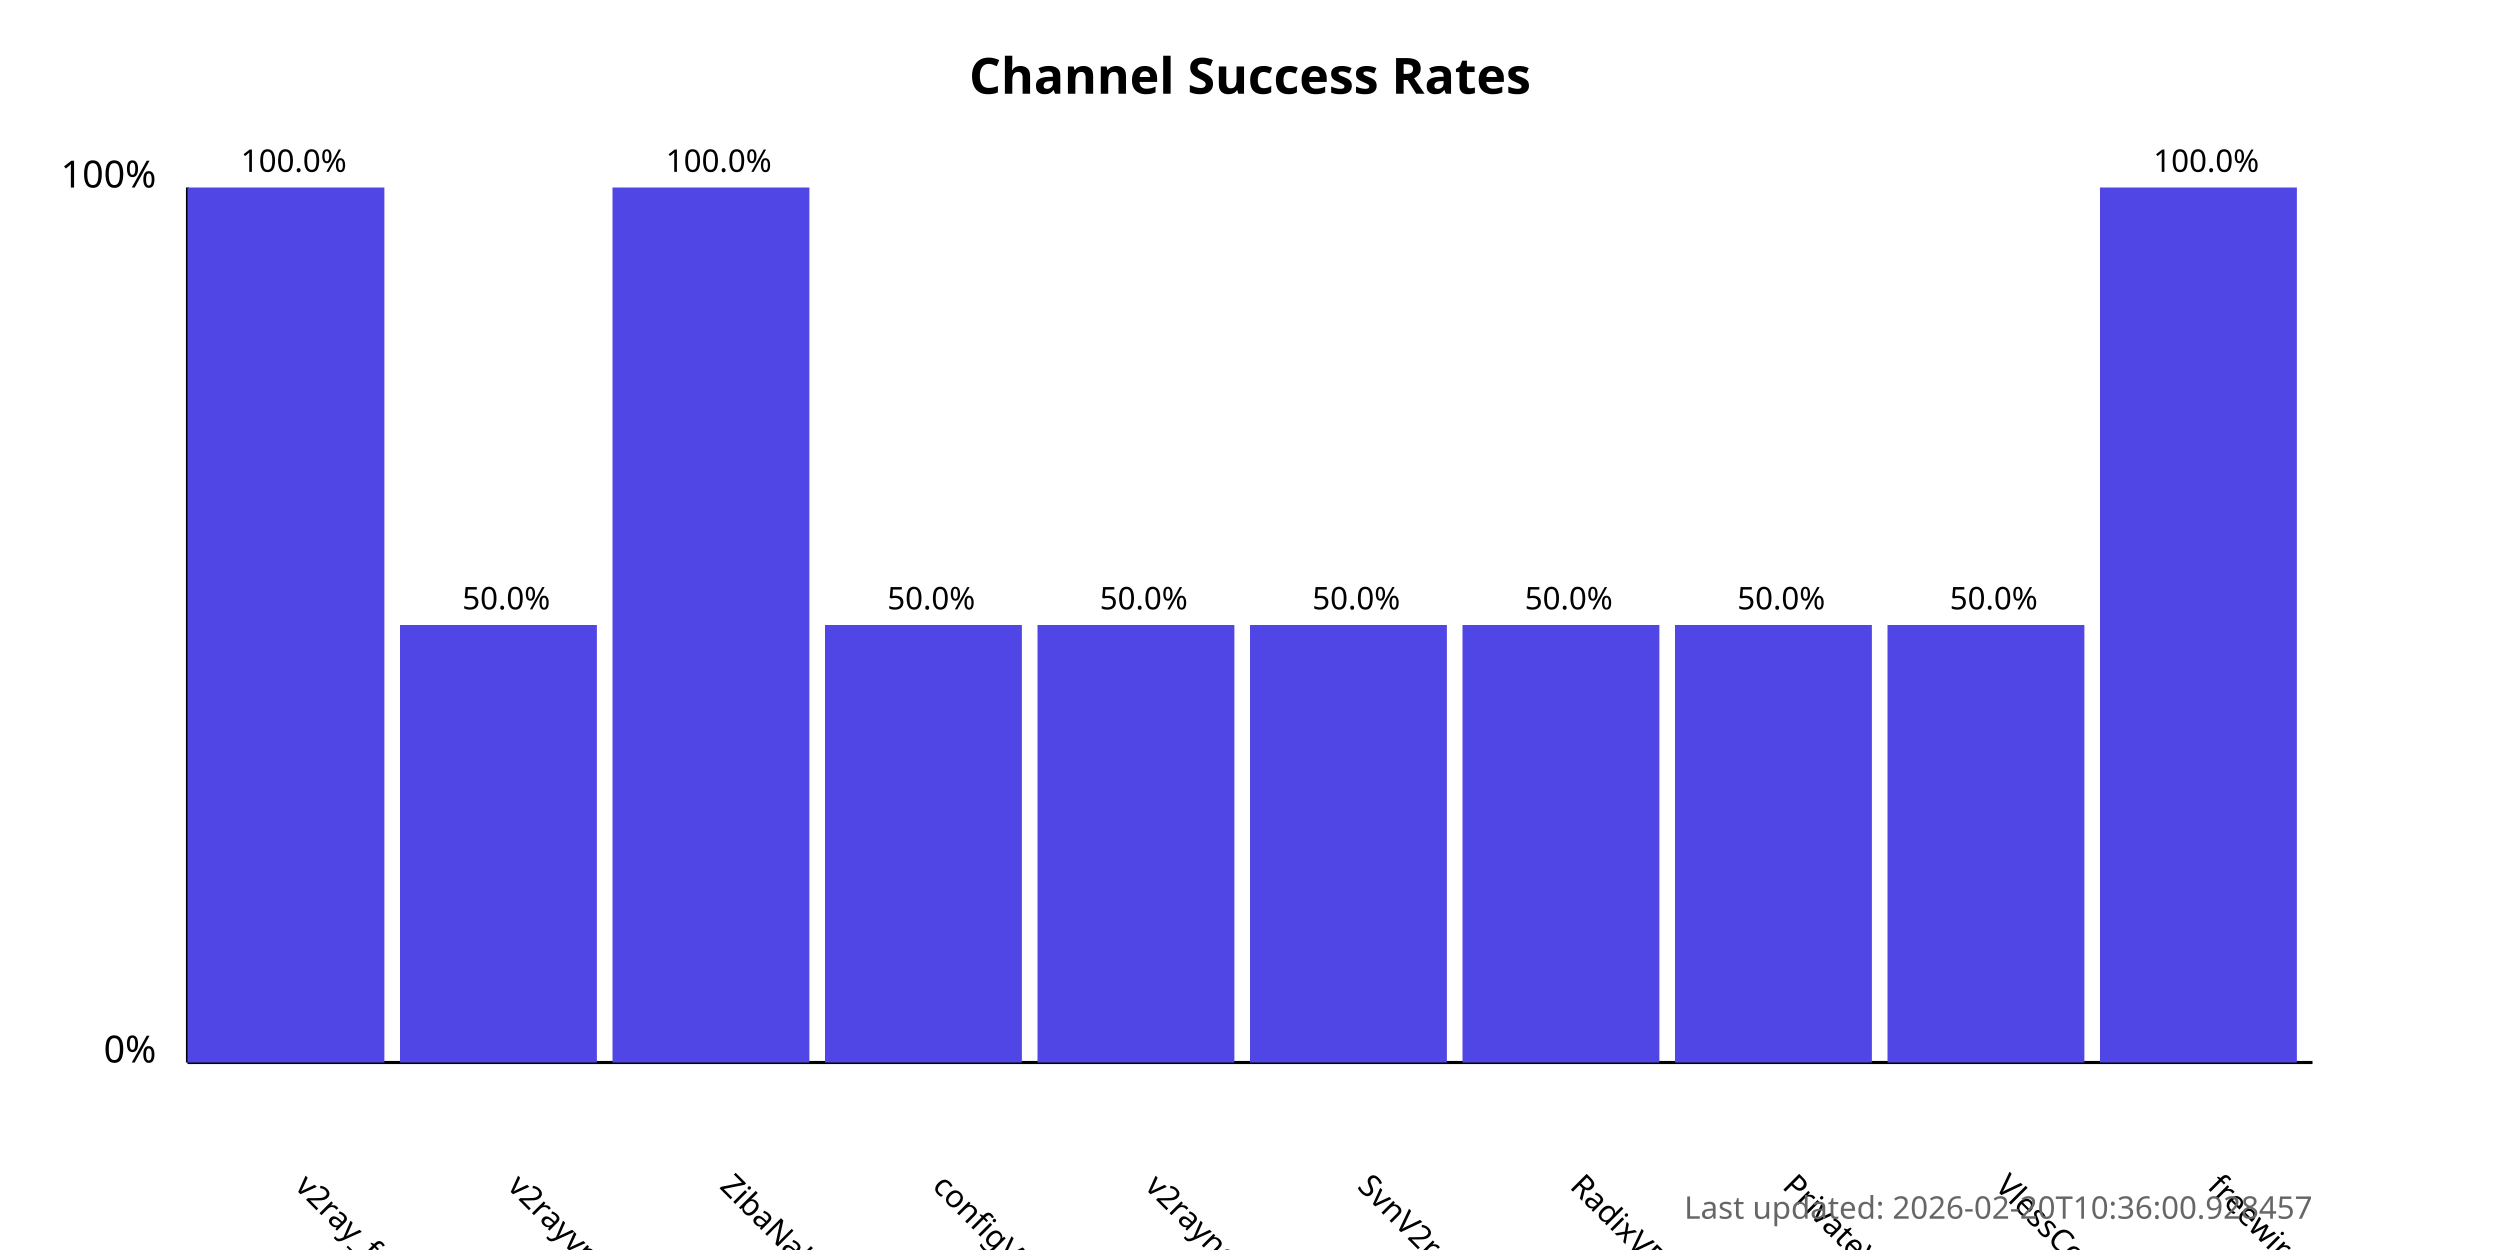
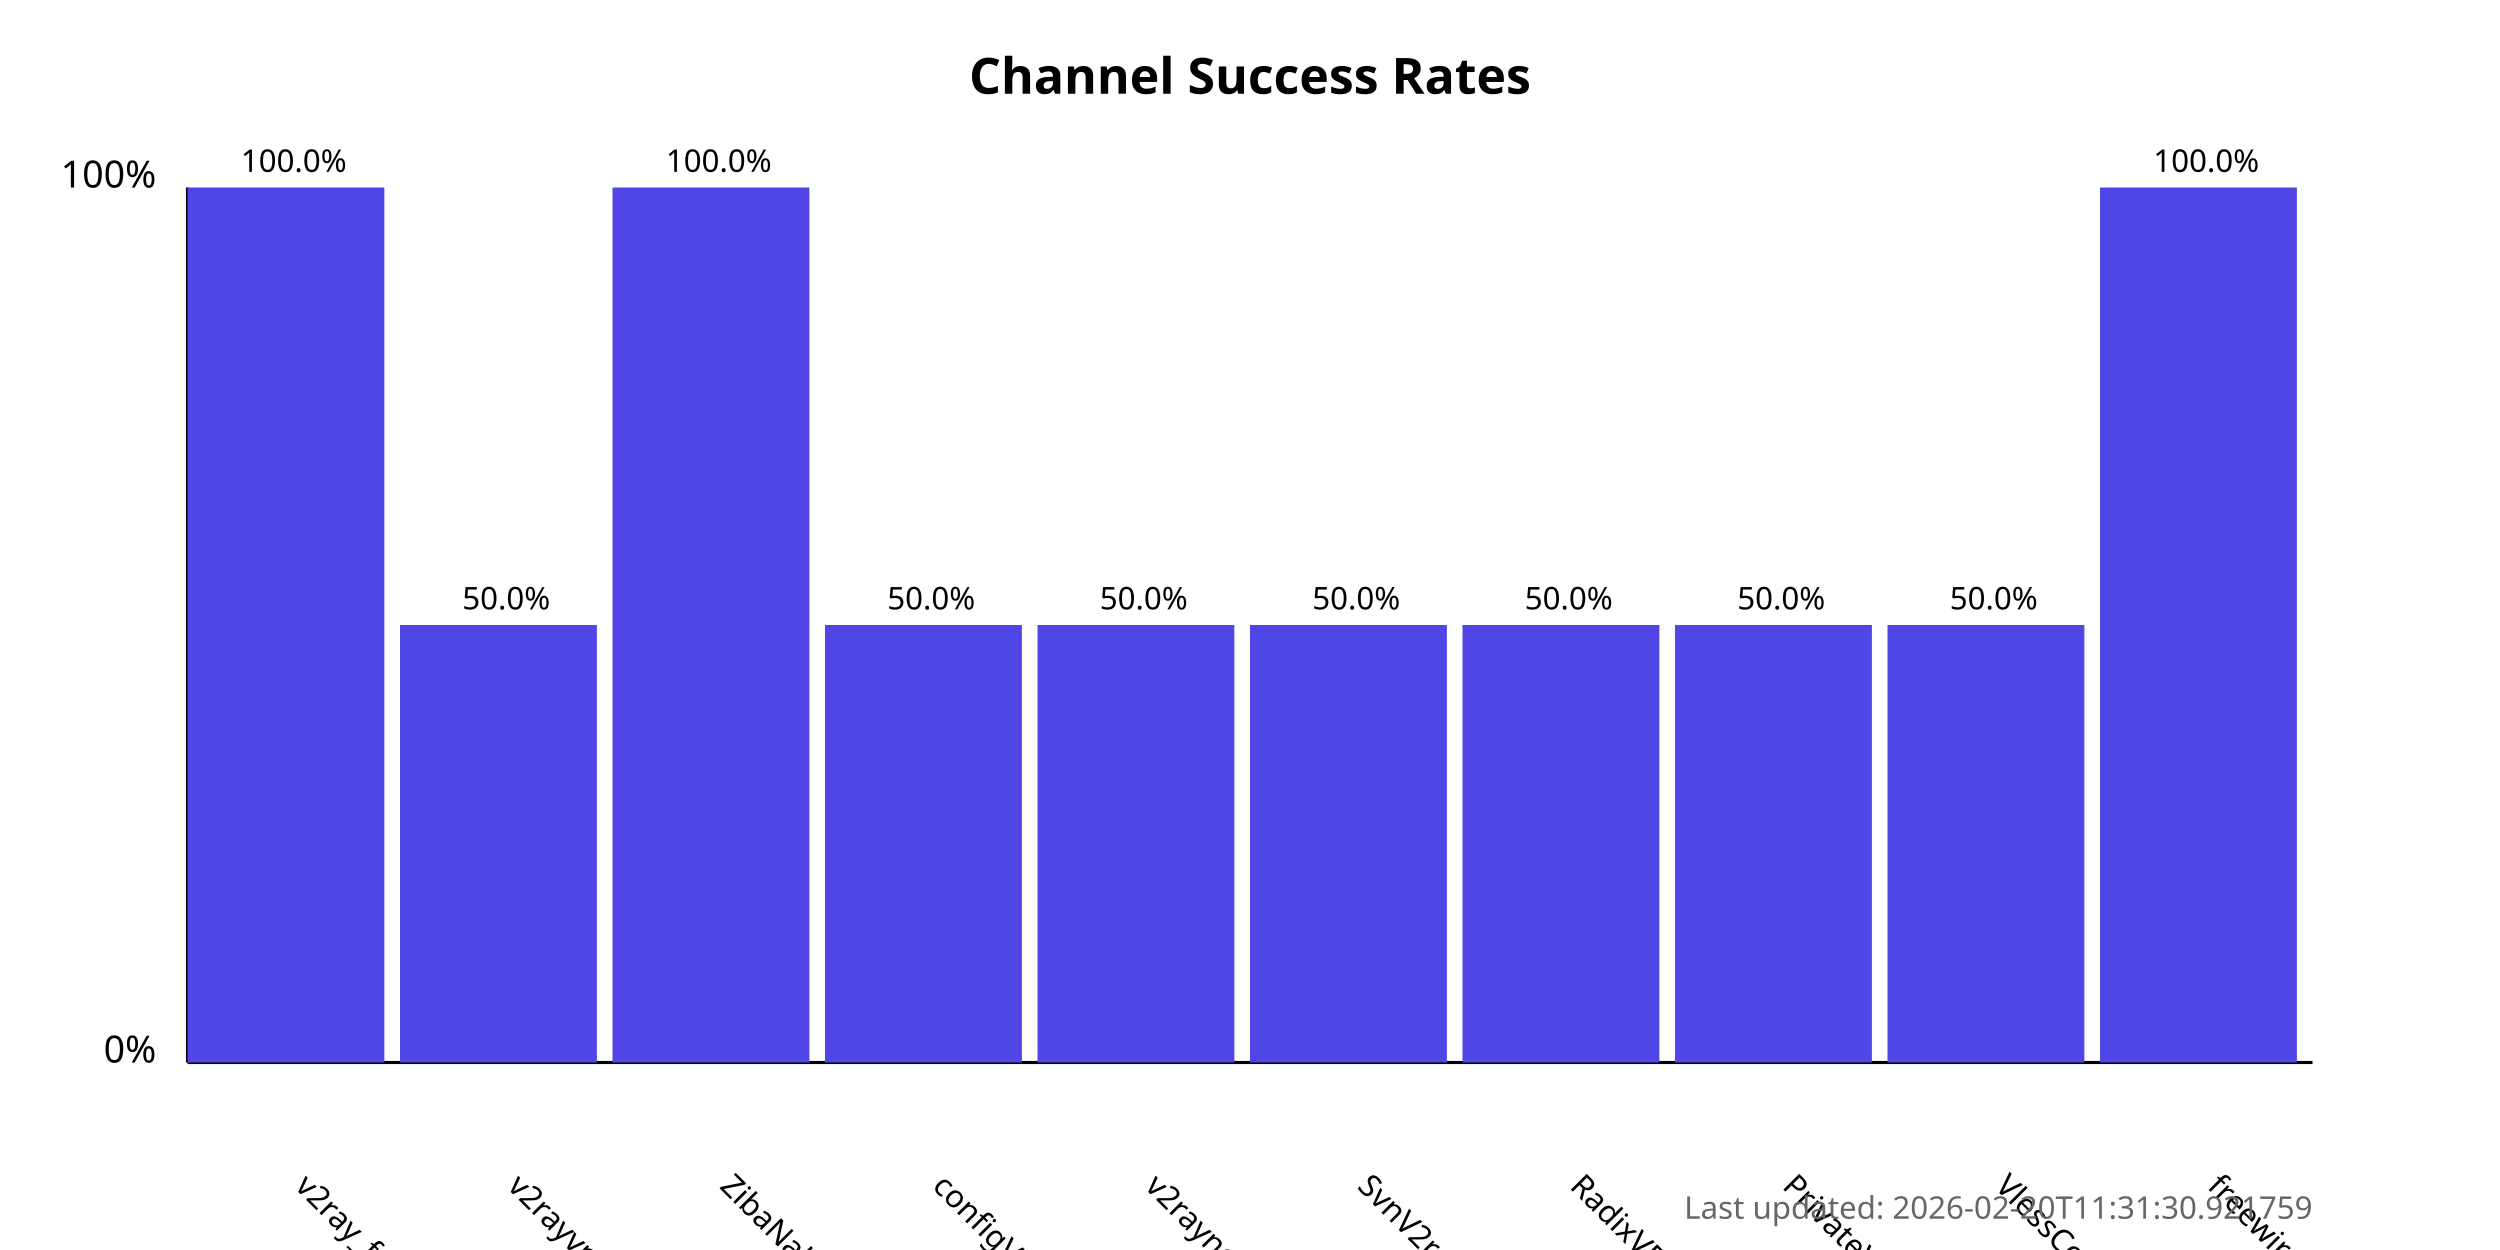
<svg xmlns="http://www.w3.org/2000/svg" width="800" height="400">
  <style>
            .chart-title { font: bold 16px sans-serif; }
            .axis-label { font: 12px sans-serif; }
            .tick-label { font: 10px sans-serif; }
            .bar { fill: #4f46e5; }
            .bar:hover { fill: #6366f1; }
            .timestamp { font: 10px sans-serif; fill: #666; }
        </style>
  <text x="400.0" y="30" text-anchor="middle" class="chart-title">
            Channel Success Rates
        </text>
  <line x1="60" y1="340" x2="60" y2="60" stroke="black" stroke-width="1" />
  <line x1="60" y1="340" x2="740" y2="340" stroke="black" stroke-width="1" />
  <text x="50" y="340" text-anchor="end" class="axis-label">0%</text>
  <text x="50" y="60" text-anchor="end" class="axis-label">100%</text>
  <g>
    <rect x="60" y="60.0" width="63.0" height="280.0" class="bar" />
    <text x="94.0" y="380" transform="rotate(45, 94.0, 380)" text-anchor="start" class="tick-label">
                v2ray_free_conf
            </text>
    <text x="94.0" y="55.0" text-anchor="middle" class="tick-label">
                100.0%
            </text>
  </g>
  <g>
    <rect x="128.0" y="200.0" width="63.0" height="140.0" class="bar" />
    <text x="162.0" y="380" transform="rotate(45, 162.0, 380)" text-anchor="start" class="tick-label">
                v2rayvpno
            </text>
    <text x="162.0" y="195.0" text-anchor="middle" class="tick-label">
                50.0%
            </text>
  </g>
  <g>
    <rect x="196.0" y="60.0" width="63.0" height="280.0" class="bar" />
    <text x="230.0" y="380" transform="rotate(45, 230.0, 380)" text-anchor="start" class="tick-label">
                ZibaNabz
            </text>
    <text x="230.0" y="55.0" text-anchor="middle" class="tick-label">
                100.0%
            </text>
  </g>
  <g>
    <rect x="264.0" y="200.0" width="63.0" height="140.0" class="bar" />
    <text x="298.0" y="380" transform="rotate(45, 298.0, 380)" text-anchor="start" class="tick-label">
                configV2rayForFree
            </text>
    <text x="298.0" y="195.0" text-anchor="middle" class="tick-label">
                50.0%
            </text>
  </g>
  <g>
    <rect x="332.0" y="200.0" width="63.0" height="140.0" class="bar" />
    <text x="366.0" y="380" transform="rotate(45, 366.0, 380)" text-anchor="start" class="tick-label">
                v2rayngvpn
            </text>
    <text x="366.0" y="195.0" text-anchor="middle" class="tick-label">
                50.0%
            </text>
  </g>
  <g>
    <rect x="400.0" y="200.0" width="63.0" height="140.0" class="bar" />
    <text x="434.0" y="380" transform="rotate(45, 434.0, 380)" text-anchor="start" class="tick-label">
                SvnV2ray
            </text>
    <text x="434.0" y="195.0" text-anchor="middle" class="tick-label">
                50.0%
            </text>
  </g>
  <g>
    <rect x="468.0" y="200.0" width="63.0" height="140.0" class="bar" />
    <text x="502.0" y="380" transform="rotate(45, 502.0, 380)" text-anchor="start" class="tick-label">
                RadixVPN
            </text>
    <text x="502.0" y="195.0" text-anchor="middle" class="tick-label">
                50.0%
            </text>
  </g>
  <g>
    <rect x="536.0" y="200.0" width="63.0" height="140.0" class="bar" />
    <text x="570.0" y="380" transform="rotate(45, 570.0, 380)" text-anchor="start" class="tick-label">
                PrivateVPNs
            </text>
    <text x="570.0" y="195.0" text-anchor="middle" class="tick-label">
                50.0%
            </text>
  </g>
  <g>
    <rect x="604.0" y="200.0" width="63.0" height="140.0" class="bar" />
    <text x="638.0" y="380" transform="rotate(45, 638.0, 380)" text-anchor="start" class="tick-label">
                VlessConfig
            </text>
    <text x="638.0" y="195.0" text-anchor="middle" class="tick-label">
                50.0%
            </text>
  </g>
  <g>
    <rect x="672.0" y="60.0" width="63.0" height="280.0" class="bar" />
    <text x="706.0" y="380" transform="rotate(45, 706.0, 380)" text-anchor="start" class="tick-label">
                freewireguard
            </text>
    <text x="706.0" y="55.0" text-anchor="middle" class="tick-label">
                100.0%
            </text>
  </g>
  <text x="740" y="390" text-anchor="end" class="timestamp">
-             Last updated: 2026-02-20T10:36:00.928457
+             Last updated: 2026-02-20T11:31:30.921759
        </text>
</svg>
